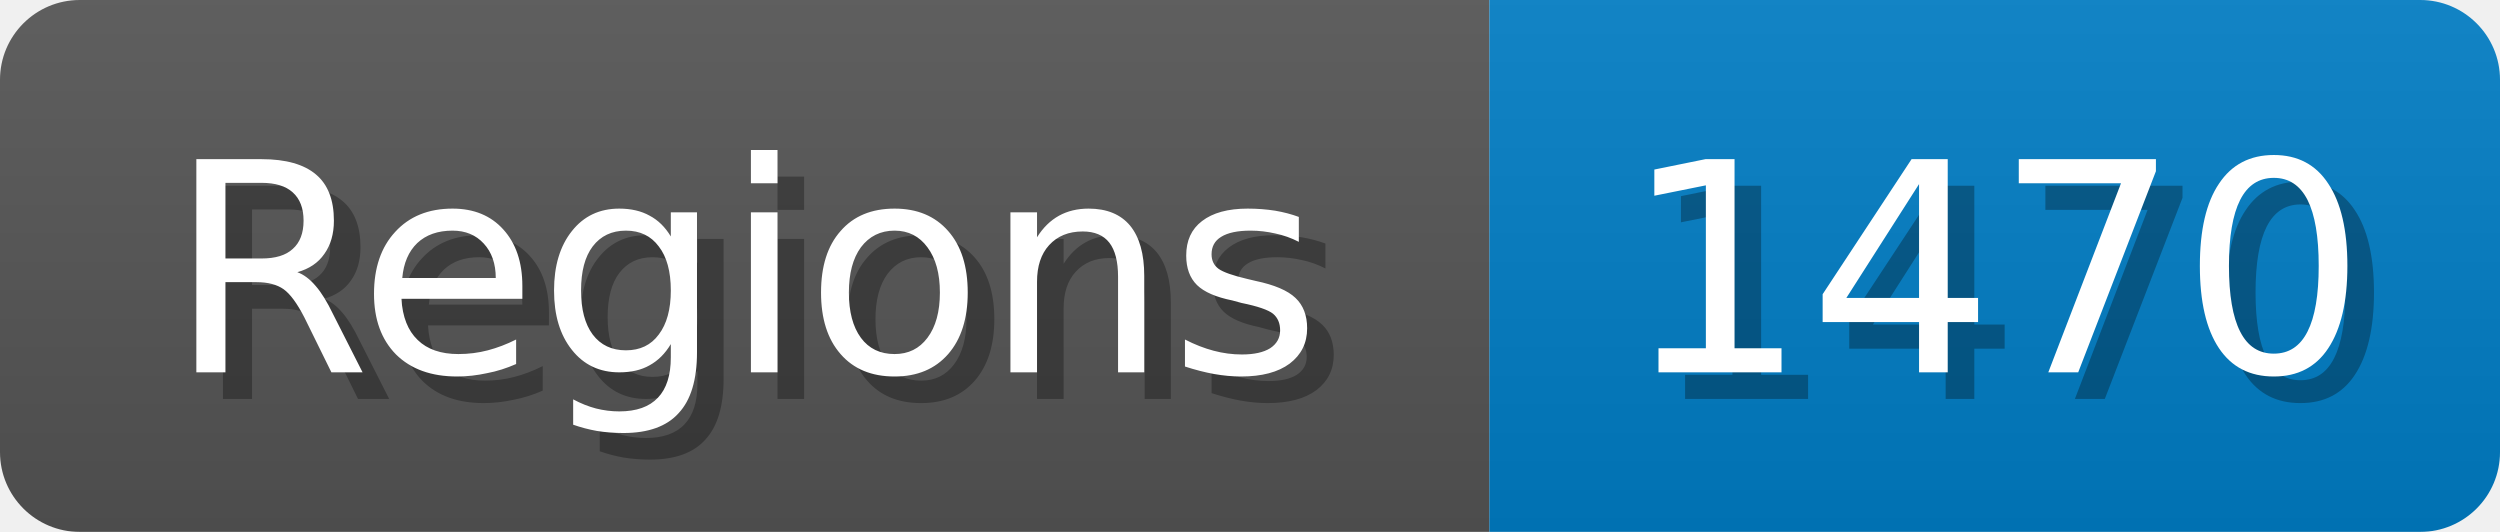
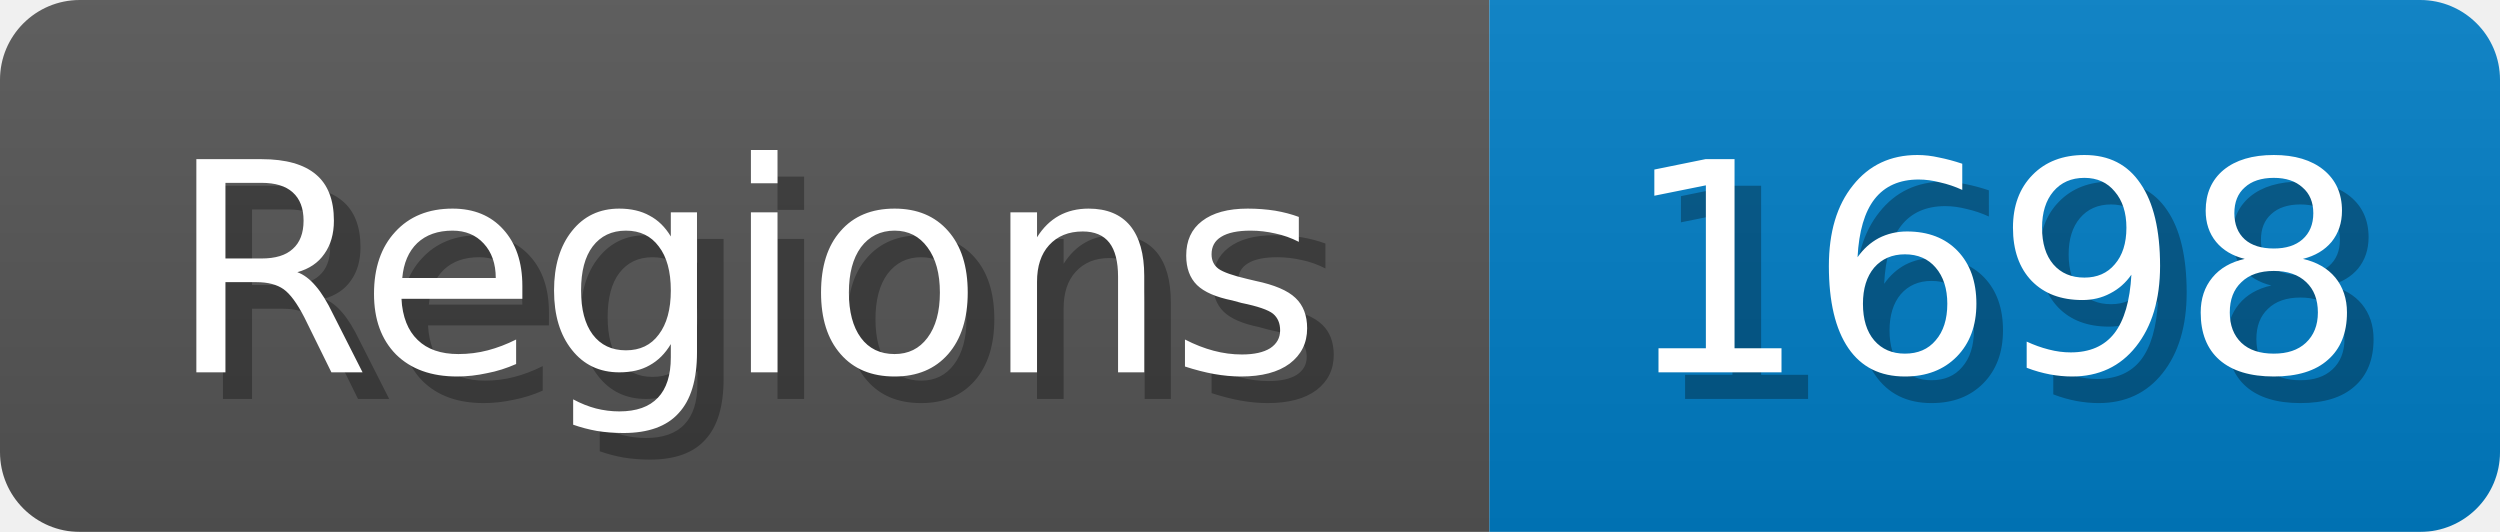
<svg xmlns="http://www.w3.org/2000/svg" width="94" height="20">
  <linearGradient id="b" x2="0" y2="100%">
    <stop offset="0" stop-color="#bbb" stop-opacity=".1" />
    <stop offset="1" stop-opacity=".1" />
  </linearGradient>
  <mask id="anybadge_1">
    <rect width="94" height="20" rx="3" fill="#fff" />
  </mask>
  <g mask="url(#anybadge_1)">
    <path fill="#555" d="M0 0h56v20H0z" />
    <path fill="#007ec6" d="M56 0h38v20H56z" />
    <path fill="url(#b)" d="M0 0h94v20H0z" />
  </g>
  <g fill="#fff" text-anchor="middle" font-family="DejaVu Sans,Verdana,Geneva,sans-serif" font-size="11">
    <text x="29.0" y="15" fill="#010101" fill-opacity=".3">Regions</text>
    <text x="28.0" y="14">Regions</text>
  </g>
  <g fill="#fff" text-anchor="middle" font-family="DejaVu Sans,Verdana,Geneva,sans-serif" font-size="11">
-     <text x="76.0" y="15" fill="#010101" fill-opacity=".3">1470</text>
-     <text x="75.0" y="14">1470</text>
+     <text x="76.0" y="15" fill="#010101" fill-opacity=".3">1698</text>
+     <text x="75.0" y="14">1698</text>
  </g>
</svg>
